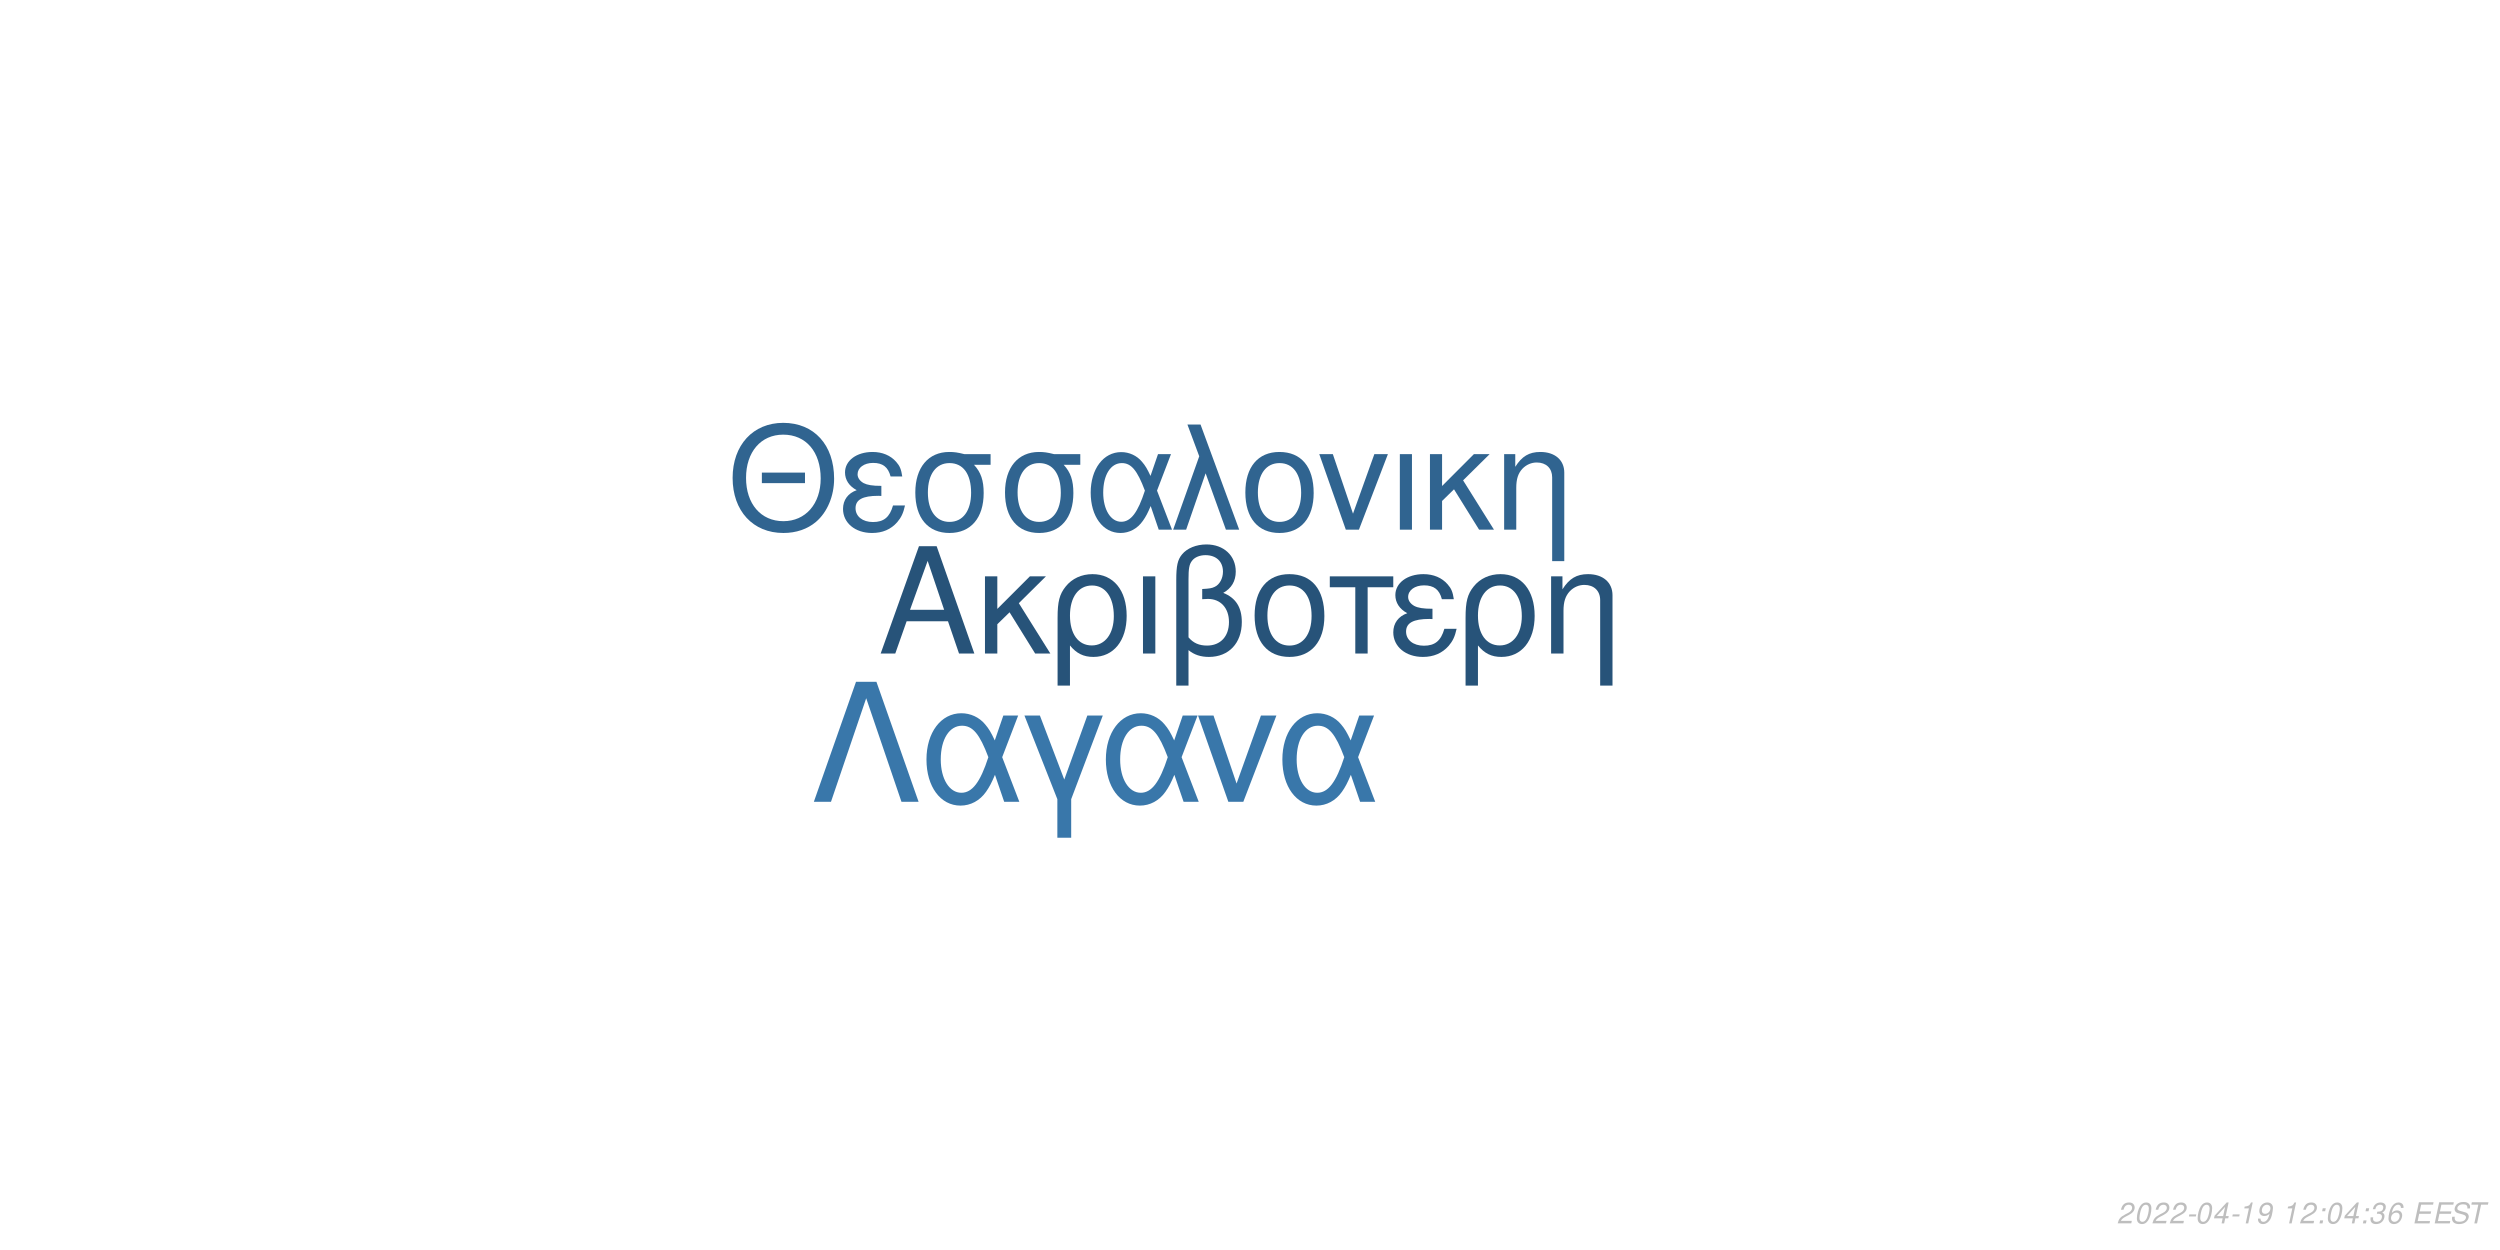
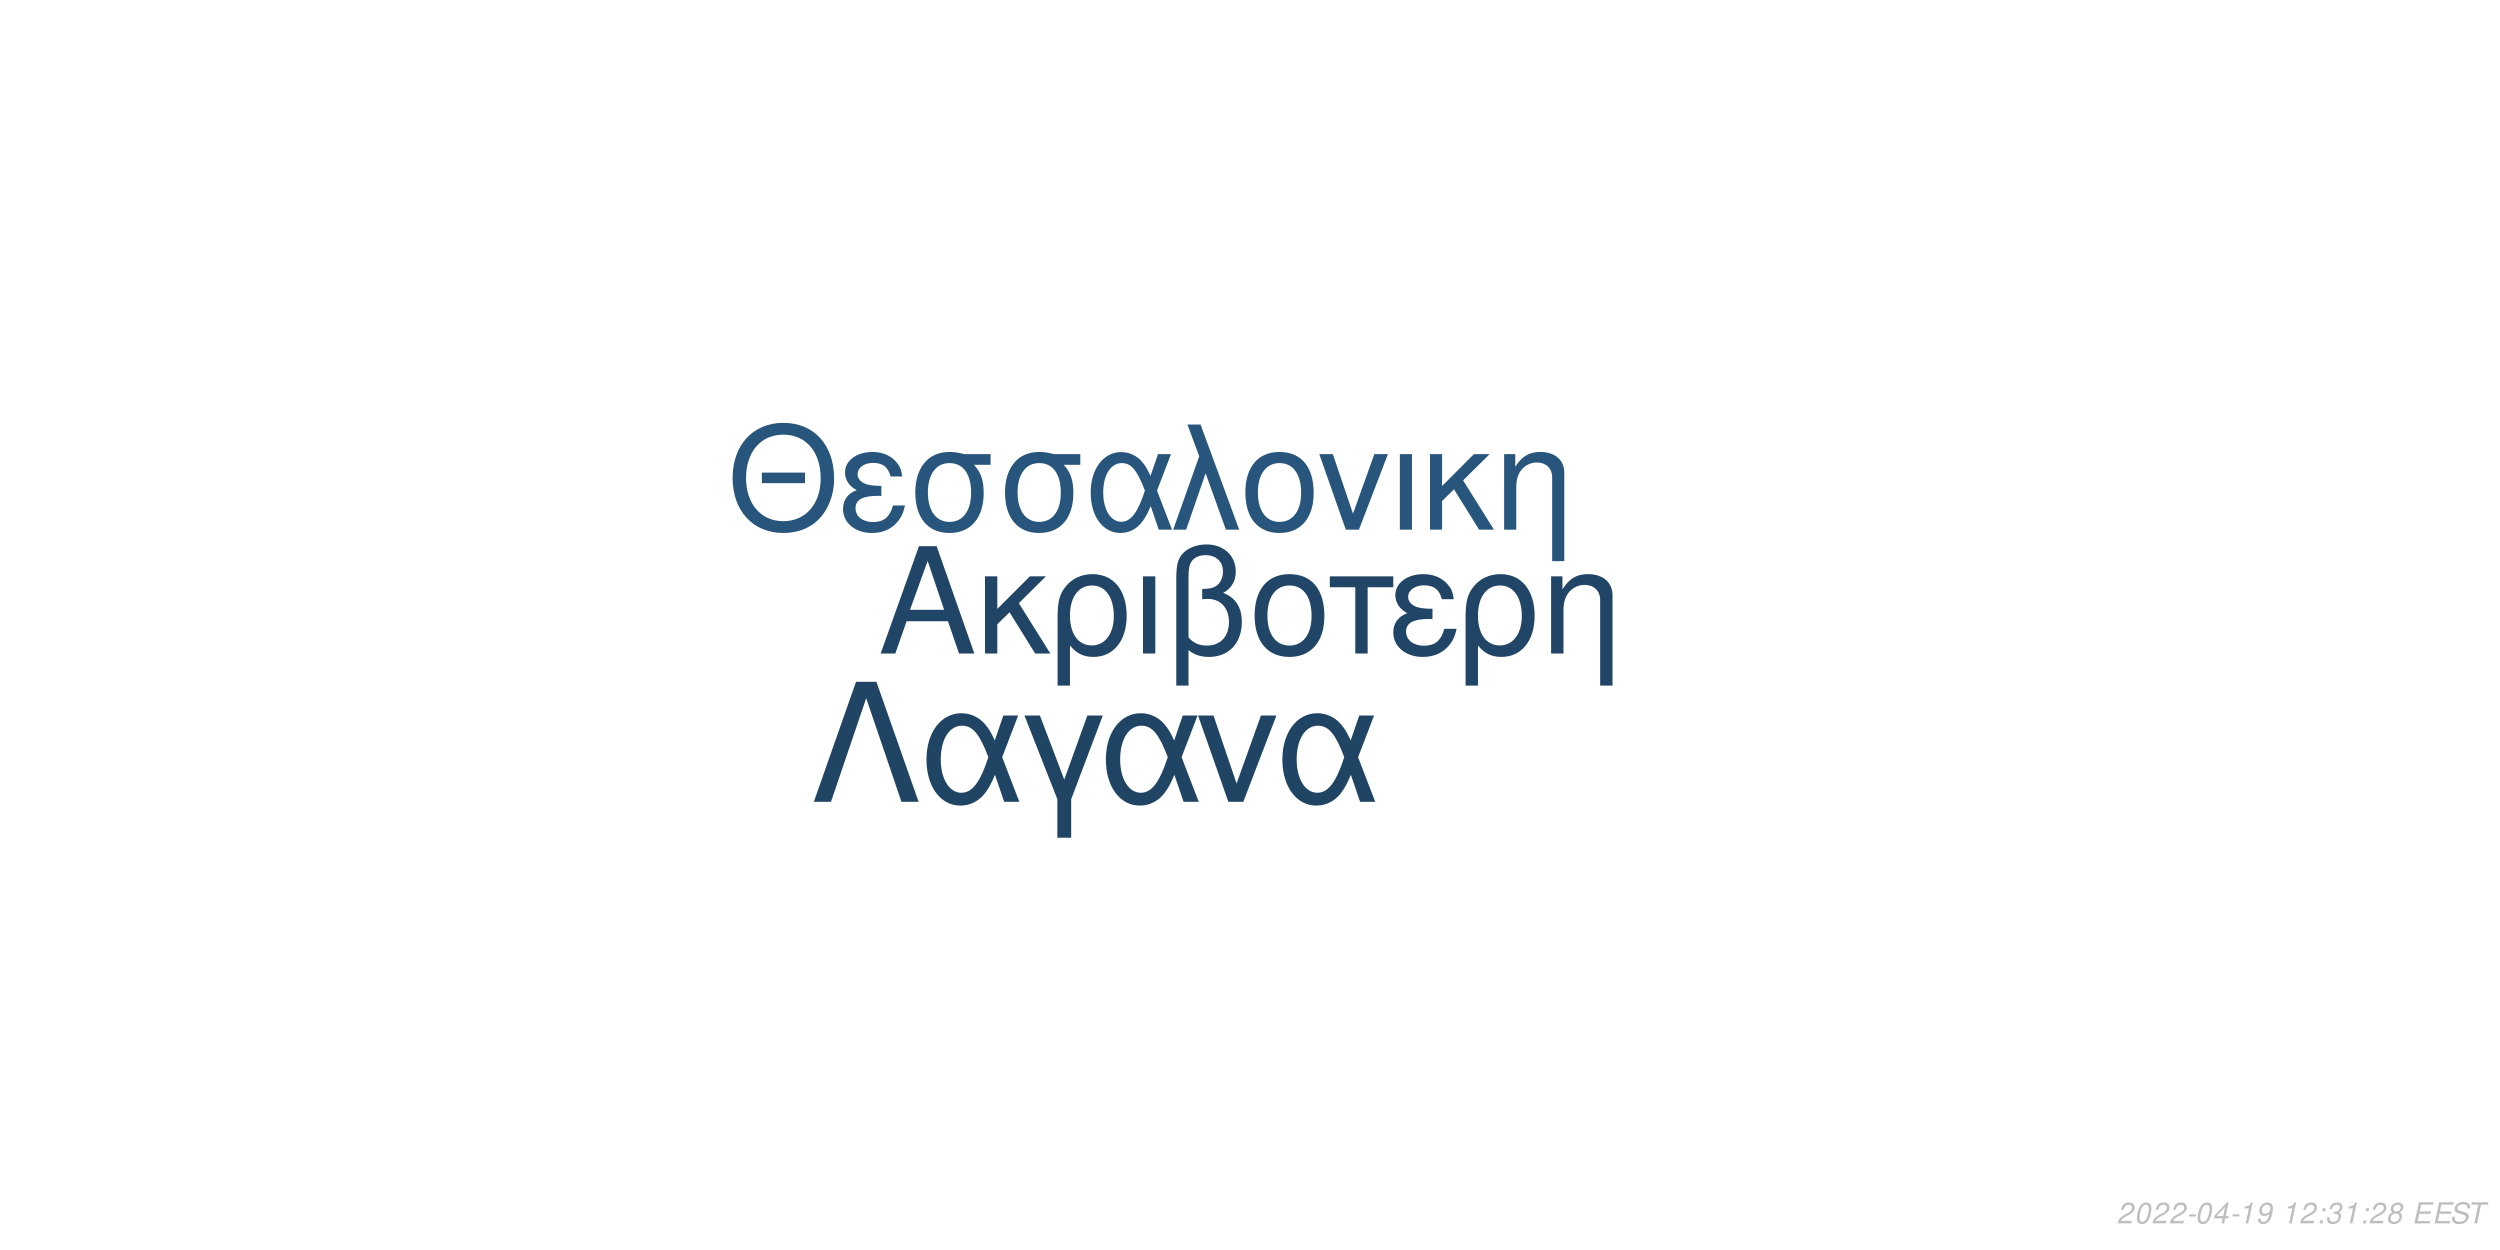
<svg xmlns="http://www.w3.org/2000/svg" xmlns:xlink="http://www.w3.org/1999/xlink" width="864pt" height="432pt" viewBox="0 0 864 432" version="1.1">
  <defs>
    <g>
      <symbol overflow="visible" id="glyph0-0">
        <path style="stroke:none;" d="" />
      </symbol>
      <symbol overflow="visible" id="glyph0-1">
        <path style="stroke:none;" d="M 24.125 -11.141 L 27.938 0 L 33.234 0 L 20.203 -37.094 L 14.094 -37.094 L 0.859 0 L 5.906 0 L 9.828 -11.141 Z M 22.797 -15.109 L 11 -15.109 L 17.094 -32.016 Z M 22.797 -15.109 " />
      </symbol>
      <symbol overflow="visible" id="glyph0-2">
        <path style="stroke:none;" d="M 7.172 -15.422 L 7.172 -26.672 L 2.906 -26.672 L 2.906 0 L 7.172 0 L 7.172 -10.125 L 11.406 -14.25 L 20.25 0 L 25.5 0 L 14.609 -17.406 L 23.969 -26.672 L 18.422 -26.672 Z M 7.172 -15.422 " />
      </symbol>
      <symbol overflow="visible" id="glyph0-3">
        <path style="stroke:none;" d="M 3 11.094 L 7.281 11.094 L 7.281 -2.797 C 9.516 -0.047 11.953 1.172 15.375 1.172 C 22.344 1.172 26.875 -4.422 26.875 -13.031 C 26.875 -21.891 22.297 -27.438 15.062 -27.438 C 11.297 -27.438 7.984 -25.906 5.797 -23.156 C 3.672 -20.516 3 -17.969 3 -12.359 Z M 14.906 -23.516 C 19.547 -23.516 22.438 -19.438 22.438 -12.922 C 22.438 -6.812 19.391 -2.797 14.812 -2.797 C 10.172 -2.797 7.281 -6.766 7.281 -13.125 C 7.281 -19.484 10.234 -23.516 14.906 -23.516 Z M 14.906 -23.516 " />
      </symbol>
      <symbol overflow="visible" id="glyph0-4">
        <path style="stroke:none;" d="M 3.516 0 L 7.781 0 L 7.781 -26.672 L 3.516 -26.672 Z M 3.516 0 " />
      </symbol>
      <symbol overflow="visible" id="glyph0-5">
        <path style="stroke:none;" d="M 4.016 11.094 L 8.25 11.094 L 8.25 -1.172 C 10.172 0.406 12.422 1.172 15.312 1.172 C 22.188 1.172 26.672 -3.609 26.672 -10.891 C 26.672 -15.984 24.578 -19.234 20.25 -20.969 C 23.109 -22.547 24.578 -25.031 24.578 -28.344 C 24.578 -33.844 20.406 -37.703 14.453 -37.703 C 10.938 -37.703 7.734 -36.391 6 -34.25 C 4.484 -32.422 4.016 -30.328 4.016 -25.391 Z M 8.25 -25.656 C 8.25 -29.359 8.5 -30.844 9.469 -32.062 C 10.375 -33.281 12.156 -34 14.094 -34 C 17.812 -34 20.156 -31.812 20.156 -28.297 C 20.156 -25.953 18.984 -23.812 17.297 -23.047 C 16.281 -22.547 15.469 -22.438 12.984 -22.297 L 12.984 -18.781 C 13.734 -18.828 14.344 -18.875 14.969 -18.875 C 19.344 -18.875 22.234 -15.719 22.234 -10.891 C 22.234 -5.906 19.281 -2.75 14.656 -2.75 C 11.953 -2.75 9.922 -3.609 8.25 -5.594 Z M 8.25 -25.656 " />
      </symbol>
      <symbol overflow="visible" id="glyph0-6">
        <path style="stroke:none;" d="M 14.094 -27.438 C 6.562 -27.438 2.094 -22.094 2.094 -13.125 C 2.094 -4.125 6.562 1.172 14.141 1.172 C 21.672 1.172 26.203 -4.172 26.203 -12.922 C 26.203 -22.188 21.828 -27.438 14.094 -27.438 Z M 14.141 -23.516 C 18.938 -23.516 21.781 -19.594 21.781 -12.984 C 21.781 -6.672 18.828 -2.75 14.141 -2.75 C 9.422 -2.75 6.516 -6.672 6.516 -13.125 C 6.516 -19.594 9.422 -23.516 14.141 -23.516 Z M 14.141 -23.516 " />
      </symbol>
      <symbol overflow="visible" id="glyph0-7">
        <path style="stroke:none;" d="M 7.891 0 L 12.156 0 L 12.156 -22.906 L 21.016 -22.906 L 21.016 -26.672 L -0.922 -26.672 L -0.922 -22.906 L 7.891 -22.906 Z M 7.891 0 " />
      </symbol>
      <symbol overflow="visible" id="glyph0-8">
        <path style="stroke:none;" d="M 14.562 -15.469 C 11.344 -15.469 9.562 -15.781 8.297 -16.438 C 6.922 -17.203 6.156 -18.328 6.156 -19.547 C 6.156 -21.891 8.453 -23.562 11.656 -23.562 C 15.062 -23.562 16.953 -22.094 17.812 -18.781 L 21.938 -18.781 C 21.578 -21.266 21.062 -22.5 19.797 -23.922 C 17.812 -26.203 14.906 -27.438 11.453 -27.438 C 5.797 -27.438 1.734 -24.375 1.734 -20.203 C 1.734 -17.609 3.156 -15.375 5.859 -13.938 C 2.797 -12.875 1.016 -10.484 1.016 -7.328 C 1.016 -2.391 5.297 1.172 11.25 1.172 C 14.969 1.172 17.906 -0.109 20.156 -2.641 C 21.578 -4.328 22.297 -5.797 22.906 -8.547 L 18.672 -8.547 C 17.5 -4.422 15.422 -2.703 11.609 -2.703 C 7.938 -2.703 5.438 -4.688 5.438 -7.578 C 5.438 -10.578 7.938 -11.953 13.484 -11.953 C 13.641 -11.953 14.094 -11.953 14.562 -11.906 Z M 14.562 -15.469 " />
      </symbol>
      <symbol overflow="visible" id="glyph0-9">
        <path style="stroke:none;" d="M 3.562 -26.672 L 3.562 0 L 7.844 0 L 7.844 -14.703 C 7.844 -17.906 8.5 -19.891 10.031 -21.531 C 11.406 -22.953 13.188 -23.719 15.062 -23.719 C 18.375 -23.719 20.516 -21.672 20.516 -18.469 L 20.516 11.094 L 24.781 11.094 L 24.781 -20.156 C 24.781 -24.578 21.469 -27.438 16.328 -27.438 C 12.359 -27.438 9.828 -25.906 7.484 -22.188 L 7.484 -26.672 Z M 3.562 -26.672 " />
      </symbol>
      <symbol overflow="visible" id="glyph1-0">
        <path style="stroke:none;" d="" />
      </symbol>
      <symbol overflow="visible" id="glyph1-1">
        <path style="stroke:none;" d="M 26.859 -19.734 L 11.953 -19.734 L 11.953 -16.094 L 26.859 -16.094 Z M 19.328 -36.922 C 8.922 -36.922 1.844 -29.25 1.844 -17.891 C 1.844 -6.484 8.875 1.141 19.391 1.141 C 23.812 1.141 27.703 -0.203 30.641 -2.688 C 34.578 -6.031 36.922 -11.656 36.922 -17.594 C 36.922 -29.297 30 -36.922 19.328 -36.922 Z M 19.328 -32.844 C 27.203 -32.844 32.281 -26.906 32.281 -17.688 C 32.281 -8.922 27.062 -2.938 19.391 -2.938 C 11.609 -2.938 6.484 -8.922 6.484 -17.891 C 6.484 -26.859 11.609 -32.844 19.328 -32.844 Z M 19.328 -32.844 " />
      </symbol>
      <symbol overflow="visible" id="glyph1-2">
        <path style="stroke:none;" d="M 14.25 -15.141 C 11.109 -15.141 9.375 -15.453 8.125 -16.094 C 6.781 -16.844 6.031 -17.938 6.031 -19.141 C 6.031 -21.422 8.266 -23.078 11.406 -23.078 C 14.75 -23.078 16.594 -21.625 17.438 -18.391 L 21.469 -18.391 C 21.125 -20.828 20.625 -22.031 19.391 -23.422 C 17.438 -25.656 14.594 -26.859 11.219 -26.859 C 5.688 -26.859 1.688 -23.875 1.688 -19.781 C 1.688 -17.234 3.094 -15.047 5.734 -13.656 C 2.734 -12.609 1 -10.266 1 -7.172 C 1 -2.344 5.188 1.141 11.016 1.141 C 14.656 1.141 17.547 -0.094 19.734 -2.594 C 21.125 -4.234 21.828 -5.688 22.422 -8.375 L 18.281 -8.375 C 17.141 -4.328 15.094 -2.641 11.359 -2.641 C 7.766 -2.641 5.328 -4.578 5.328 -7.422 C 5.328 -10.359 7.766 -11.703 13.203 -11.703 C 13.359 -11.703 13.797 -11.703 14.25 -11.656 Z M 14.25 -15.141 " />
      </symbol>
      <symbol overflow="visible" id="glyph1-3">
        <path style="stroke:none;" d="M 29 -26.109 L 19.938 -26.109 C 17.594 -26.703 16.438 -26.859 14.703 -26.859 C 7.469 -26.859 2.984 -21.469 2.984 -12.859 C 2.984 -4.031 7.375 1.141 14.797 1.141 C 22.172 1.141 26.609 -4.078 26.609 -12.656 C 26.609 -17.047 25.656 -19.828 23.266 -22.422 L 29 -22.422 Z M 14.797 -23.016 C 19.531 -23.016 22.266 -19.234 22.266 -12.75 C 22.266 -6.531 19.438 -2.688 14.797 -2.688 C 10.172 -2.688 7.328 -6.531 7.328 -12.859 C 7.328 -19.188 10.172 -23.016 14.797 -23.016 Z M 14.797 -23.016 " />
      </symbol>
      <symbol overflow="visible" id="glyph1-4">
        <path style="stroke:none;" d="M 29.344 -26.109 L 24.859 -26.109 L 22.266 -18.578 C 21.125 -21.031 20.484 -22.125 19.328 -23.469 C 17.547 -25.609 14.906 -26.812 12.156 -26.812 C 5.984 -26.812 1.594 -20.984 1.594 -12.812 C 1.594 -4.578 5.828 1.141 11.906 1.141 C 14.953 1.141 17.734 -0.344 19.625 -3.047 C 20.672 -4.531 21.281 -5.688 22.328 -8.172 L 25.109 0 L 29.703 0 L 24.516 -13.5 Z M 20.328 -13.5 C 17.891 -5.922 15.453 -2.734 12.156 -2.734 C 8.516 -2.734 5.922 -6.922 5.922 -12.812 C 5.922 -18.938 8.516 -23.016 12.359 -23.016 C 15.594 -23.016 17.688 -20.531 20.328 -13.5 Z M 20.328 -13.5 " />
      </symbol>
      <symbol overflow="visible" id="glyph1-5">
        <path style="stroke:none;" d="M 1.094 0 L 5.578 0 L 12.312 -19.484 L 19.328 0 L 23.922 0 L 10.562 -36.328 L 6.031 -36.328 L 10.109 -25.359 Z M 1.094 0 " />
      </symbol>
      <symbol overflow="visible" id="glyph1-6">
        <path style="stroke:none;" d="M 13.797 -26.859 C 6.422 -26.859 2.047 -21.625 2.047 -12.859 C 2.047 -4.031 6.422 1.141 13.859 1.141 C 21.234 1.141 25.656 -4.078 25.656 -12.656 C 25.656 -21.719 21.375 -26.859 13.797 -26.859 Z M 13.859 -23.016 C 18.531 -23.016 21.328 -19.188 21.328 -12.703 C 21.328 -6.531 18.438 -2.688 13.859 -2.688 C 9.219 -2.688 6.375 -6.531 6.375 -12.859 C 6.375 -19.188 9.219 -23.016 13.859 -23.016 Z M 13.859 -23.016 " />
      </symbol>
      <symbol overflow="visible" id="glyph1-7">
        <path style="stroke:none;" d="M 14.297 0 L 24.312 -26.109 L 19.625 -26.109 L 12.25 -5.531 L 5.281 -26.109 L 0.594 -26.109 L 9.766 0 Z M 14.297 0 " />
      </symbol>
      <symbol overflow="visible" id="glyph1-8">
        <path style="stroke:none;" d="M 3.438 0 L 7.625 0 L 7.625 -26.109 L 3.438 -26.109 Z M 3.438 0 " />
      </symbol>
      <symbol overflow="visible" id="glyph1-9">
        <path style="stroke:none;" d="M 7.031 -15.094 L 7.031 -26.109 L 2.844 -26.109 L 2.844 0 L 7.031 0 L 7.031 -9.922 L 11.156 -13.953 L 19.828 0 L 24.969 0 L 14.297 -17.047 L 23.469 -26.109 L 18.031 -26.109 Z M 7.031 -15.094 " />
      </symbol>
      <symbol overflow="visible" id="glyph1-10">
        <path style="stroke:none;" d="M 3.484 -26.109 L 3.484 0 L 7.672 0 L 7.672 -14.406 C 7.672 -17.547 8.328 -19.484 9.812 -21.078 C 11.156 -22.469 12.906 -23.219 14.75 -23.219 C 17.984 -23.219 20.078 -21.234 20.078 -18.094 L 20.078 10.859 L 24.266 10.859 L 24.266 -19.734 C 24.266 -24.062 21.031 -26.859 16 -26.859 C 12.109 -26.859 9.609 -25.359 7.328 -21.719 L 7.328 -26.109 Z M 3.484 -26.109 " />
      </symbol>
      <symbol overflow="visible" id="glyph2-0">
        <path style="stroke:none;" d="" />
      </symbol>
      <symbol overflow="visible" id="glyph2-1">
        <path style="stroke:none;" d="M 22.531 -41.484 L 15.484 -41.484 L 0.906 0 L 6.828 0 L 19 -35.797 L 31.188 0 L 37.109 0 Z M 22.531 -41.484 " />
      </symbol>
      <symbol overflow="visible" id="glyph2-2">
        <path style="stroke:none;" d="M 33.516 -29.812 L 28.391 -29.812 L 25.438 -21.219 C 24.125 -24.016 23.391 -25.266 22.078 -26.797 C 20.031 -29.25 17.016 -30.609 13.891 -30.609 C 6.828 -30.609 1.828 -23.953 1.828 -14.625 C 1.828 -5.234 6.656 1.312 13.594 1.312 C 17.078 1.312 20.266 -0.391 22.422 -3.469 C 23.609 -5.172 24.297 -6.484 25.5 -9.328 L 28.688 0 L 33.922 0 L 28 -15.422 Z M 23.219 -15.422 C 20.422 -6.766 17.641 -3.125 13.891 -3.125 C 9.734 -3.125 6.766 -7.906 6.766 -14.625 C 6.766 -21.625 9.734 -26.297 14.109 -26.297 C 17.812 -26.297 20.203 -23.453 23.219 -15.422 Z M 23.219 -15.422 " />
      </symbol>
      <symbol overflow="visible" id="glyph2-3">
        <path style="stroke:none;" d="M 12.062 12.406 L 16.844 12.406 L 16.844 -0.906 L 27.766 -29.812 L 22.422 -29.812 L 14.453 -7.688 L 6.031 -29.812 L 0.688 -29.812 L 12.062 -0.906 Z M 12.062 12.406 " />
      </symbol>
      <symbol overflow="visible" id="glyph2-4">
        <path style="stroke:none;" d="M 16.328 0 L 27.766 -29.812 L 22.422 -29.812 L 14 -6.312 L 6.031 -29.812 L 0.688 -29.812 L 11.156 0 Z M 16.328 0 " />
      </symbol>
      <symbol overflow="visible" id="glyph3-0">
        <path style="stroke:none;" d="" />
      </symbol>
      <symbol overflow="visible" id="glyph3-1">
        <path style="stroke:none;" d="M 5.234 -0.875 L 1.469 -0.875 C 1.641 -1.375 2.203 -1.891 3.109 -2.344 L 4.234 -2.938 C 5.562 -3.625 6.219 -4.469 6.219 -5.484 C 6.219 -5.938 6.062 -6.359 5.797 -6.656 C 5.469 -7.047 4.984 -7.234 4.312 -7.234 C 2.766 -7.234 1.891 -6.453 1.484 -4.734 L 2.375 -4.734 C 2.484 -5.188 2.609 -5.484 2.797 -5.75 C 3.094 -6.203 3.609 -6.453 4.188 -6.453 C 4.891 -6.453 5.344 -6.031 5.344 -5.375 C 5.344 -4.703 4.859 -4.094 4.016 -3.656 L 2.984 -3.125 C 1.234 -2.188 0.797 -1.656 0.344 -0.016 L 5.047 -0.016 Z M 5.234 -0.875 " />
      </symbol>
      <symbol overflow="visible" id="glyph3-2">
        <path style="stroke:none;" d="M 4.203 -7.234 C 3.375 -7.234 2.688 -6.812 2.125 -5.984 C 1.484 -5.047 0.984 -3.188 0.984 -1.734 C 0.984 -1.109 1.172 -0.562 1.484 -0.266 C 1.797 0.047 2.281 0.234 2.766 0.234 C 3.625 0.234 4.281 -0.156 4.859 -1.016 C 5.516 -1.953 6 -3.797 6 -5.266 C 6 -6.5 5.328 -7.234 4.203 -7.234 Z M 4.094 -6.453 C 4.734 -6.453 5.125 -5.984 5.125 -5.156 C 5.125 -4.203 4.781 -2.625 4.406 -1.812 C 3.984 -0.938 3.516 -0.547 2.875 -0.547 C 2.25 -0.547 1.875 -1.031 1.875 -1.828 C 1.875 -2.797 2.203 -4.344 2.594 -5.203 C 2.984 -6.047 3.453 -6.453 4.094 -6.453 Z M 4.094 -6.453 " />
      </symbol>
      <symbol overflow="visible" id="glyph3-3">
        <path style="stroke:none;" d="M 3.516 -3.125 L 1.125 -3.125 L 0.969 -2.406 L 3.359 -2.406 Z M 3.516 -3.125 " />
      </symbol>
      <symbol overflow="visible" id="glyph3-4">
        <path style="stroke:none;" d="M 3.625 -1.75 L 3.266 0 L 4.141 0 L 4.516 -1.75 L 5.562 -1.75 L 5.734 -2.531 L 4.688 -2.531 L 5.688 -7.234 L 5.016 -7.234 L 0.844 -2.672 L 0.641 -1.75 Z M 3.797 -2.531 L 1.594 -2.531 L 4.469 -5.703 Z M 3.797 -2.531 " />
      </symbol>
      <symbol overflow="visible" id="glyph3-5">
        <path style="stroke:none;" d="M 3.703 -5.188 L 2.594 0 L 3.469 0 L 5.016 -7.234 L 4.438 -7.234 C 3.906 -6.156 3.688 -6.016 2.234 -5.812 L 2.109 -5.188 Z M 3.703 -5.188 " />
      </symbol>
      <symbol overflow="visible" id="glyph3-6">
        <path style="stroke:none;" d="M 0.844 -1.656 C 0.844 -1.547 0.844 -1.438 0.844 -1.375 C 0.844 -0.406 1.531 0.234 2.578 0.234 C 3.203 0.234 3.766 0.016 4.297 -0.438 C 4.938 -1 5.312 -1.656 5.594 -2.719 C 5.844 -3.672 6.016 -4.766 6.016 -5.375 C 6.016 -5.844 5.844 -6.328 5.547 -6.656 C 5.203 -7.031 4.703 -7.234 4.062 -7.234 C 2.516 -7.234 1.297 -5.938 1.297 -4.266 C 1.297 -3.203 1.984 -2.547 3.047 -2.547 C 3.484 -2.547 3.953 -2.672 4.281 -2.891 C 4.406 -2.984 4.547 -3.078 4.828 -3.344 C 4.438 -1.484 3.703 -0.547 2.703 -0.547 C 2.109 -0.547 1.719 -0.938 1.719 -1.547 L 1.719 -1.656 Z M 3.953 -6.453 C 4.625 -6.453 5.141 -5.953 5.141 -5.281 C 5.141 -4.188 4.312 -3.312 3.297 -3.312 C 2.594 -3.312 2.172 -3.734 2.172 -4.453 C 2.172 -5.562 2.984 -6.453 3.953 -6.453 Z M 3.953 -6.453 " />
      </symbol>
      <symbol overflow="visible" id="glyph3-7">
        <path style="stroke:none;" d="" />
      </symbol>
      <symbol overflow="visible" id="glyph3-8">
        <path style="stroke:none;" d="M 2.359 -1.031 L 1.312 -1.031 L 1.094 0 L 2.141 0 Z M 3.266 -5.234 L 2.219 -5.234 L 2 -4.203 L 3.047 -4.203 Z M 3.266 -5.234 " />
      </symbol>
      <symbol overflow="visible" id="glyph3-9">
        <path style="stroke:none;" d="M 2.922 -3.312 C 3.125 -3.344 3.234 -3.344 3.375 -3.344 C 4.203 -3.344 4.688 -3 4.688 -2.406 C 4.688 -1.312 3.906 -0.547 2.781 -0.547 C 2.047 -0.547 1.594 -0.938 1.594 -1.562 C 1.594 -1.719 1.609 -1.844 1.656 -2.094 L 0.766 -2.094 C 0.734 -1.797 0.719 -1.641 0.719 -1.469 C 0.719 -0.375 1.406 0.234 2.641 0.234 C 3.547 0.234 4.297 -0.078 4.812 -0.656 C 5.266 -1.156 5.562 -1.875 5.562 -2.547 C 5.562 -3.125 5.344 -3.453 4.797 -3.734 C 5.641 -4.234 6.016 -4.844 6.016 -5.734 C 6.016 -6.656 5.312 -7.234 4.203 -7.234 C 3.375 -7.234 2.672 -6.938 2.188 -6.375 C 1.891 -6.031 1.703 -5.641 1.516 -4.906 L 2.391 -4.906 C 2.5 -5.359 2.594 -5.594 2.734 -5.812 C 3.047 -6.234 3.516 -6.453 4.078 -6.453 C 4.734 -6.453 5.141 -6.125 5.141 -5.578 C 5.141 -5.188 5.016 -4.797 4.797 -4.547 C 4.516 -4.234 4 -4.062 3.266 -4.062 L 3.078 -4.062 Z M 2.922 -3.312 " />
      </symbol>
      <symbol overflow="visible" id="glyph3-10">
-         <path style="stroke:none;" d="M 6.125 -5.344 L 6.141 -5.625 C 6.141 -6.609 5.453 -7.234 4.391 -7.234 C 3.438 -7.234 2.641 -6.719 2.016 -5.703 C 1.422 -4.781 0.938 -2.953 0.938 -1.688 C 0.938 -0.516 1.688 0.234 2.859 0.234 C 3.703 0.234 4.438 -0.156 5 -0.875 C 5.406 -1.422 5.672 -2.156 5.672 -2.766 C 5.672 -3.812 4.969 -4.5 3.906 -4.5 C 3.234 -4.5 2.672 -4.234 2.094 -3.625 C 2.406 -5.375 3.234 -6.453 4.25 -6.453 C 4.703 -6.453 5.062 -6.234 5.172 -5.844 C 5.203 -5.719 5.234 -5.578 5.25 -5.344 Z M 3.656 -3.734 C 4.344 -3.734 4.797 -3.281 4.797 -2.625 C 4.797 -1.469 3.984 -0.547 2.984 -0.547 C 2.297 -0.547 1.812 -1.047 1.812 -1.766 C 1.812 -2.859 2.625 -3.734 3.656 -3.734 Z M 3.656 -3.734 " />
+         <path style="stroke:none;" d="M 4.766 -3.797 C 5.078 -3.969 5.234 -4.078 5.438 -4.234 C 5.812 -4.594 6.062 -5.172 6.062 -5.734 C 6.062 -6.625 5.344 -7.234 4.266 -7.234 C 2.812 -7.234 1.703 -6.219 1.703 -4.875 C 1.703 -4.406 1.875 -4.125 2.359 -3.812 C 1.297 -3.312 0.75 -2.516 0.75 -1.469 C 0.75 -0.438 1.547 0.234 2.812 0.234 C 3.656 0.234 4.359 -0.094 4.938 -0.734 C 5.359 -1.234 5.609 -1.859 5.609 -2.438 C 5.609 -3.047 5.312 -3.516 4.766 -3.797 Z M 4.109 -6.453 C 4.797 -6.453 5.188 -6.125 5.188 -5.578 C 5.188 -5.266 5.062 -4.922 4.859 -4.672 C 4.562 -4.312 4.188 -4.156 3.656 -4.156 C 2.984 -4.156 2.594 -4.453 2.594 -4.984 C 2.594 -5.859 3.203 -6.453 4.109 -6.453 Z M 3.453 -3.406 C 4.234 -3.406 4.734 -2.984 4.734 -2.312 C 4.734 -1.312 3.922 -0.547 2.875 -0.547 C 2.125 -0.547 1.625 -0.969 1.625 -1.625 C 1.625 -2.609 2.438 -3.406 3.453 -3.406 Z M 3.453 -3.406 " />
      </symbol>
      <symbol overflow="visible" id="glyph3-11">
        <path style="stroke:none;" d="M 2.547 -3.312 L 6.5 -3.312 L 6.688 -4.141 L 2.719 -4.141 L 3.219 -6.469 L 7.344 -6.469 L 7.516 -7.297 L 2.453 -7.297 L 0.906 0 L 6.125 0 L 6.297 -0.812 L 2.016 -0.812 Z M 2.547 -3.312 " />
      </symbol>
      <symbol overflow="visible" id="glyph3-12">
        <path style="stroke:none;" d="M 7.062 -5.156 C 7.125 -5.438 7.141 -5.562 7.141 -5.703 C 7.141 -6.156 6.938 -6.594 6.594 -6.891 C 6.188 -7.25 5.656 -7.406 4.875 -7.406 C 3.844 -7.406 3.047 -7.125 2.5 -6.562 C 2.094 -6.141 1.781 -5.438 1.781 -4.922 C 1.781 -4.297 2.219 -3.766 2.891 -3.562 L 4.594 -3.094 C 5.406 -2.859 5.734 -2.578 5.734 -2.094 C 5.734 -1.781 5.547 -1.406 5.266 -1.141 C 4.844 -0.766 4.266 -0.578 3.453 -0.578 C 2.328 -0.578 1.812 -0.984 1.812 -1.906 C 1.812 -2.047 1.812 -2.125 1.844 -2.312 L 0.984 -2.312 C 0.906 -2.062 0.891 -1.906 0.891 -1.688 C 0.891 -0.484 1.797 0.234 3.297 0.234 C 4.359 0.234 5.234 -0.062 5.812 -0.609 C 6.344 -1.078 6.688 -1.797 6.688 -2.375 C 6.688 -2.641 6.609 -2.906 6.453 -3.156 C 6.234 -3.5 5.938 -3.703 5.469 -3.828 L 3.75 -4.312 C 2.984 -4.547 2.734 -4.734 2.734 -5.188 C 2.734 -5.547 2.875 -5.844 3.188 -6.109 C 3.547 -6.438 4.031 -6.594 4.703 -6.594 C 5.266 -6.594 5.688 -6.484 5.906 -6.297 C 6.094 -6.125 6.219 -5.797 6.219 -5.516 C 6.219 -5.422 6.203 -5.344 6.188 -5.156 Z M 7.062 -5.156 " />
      </symbol>
      <symbol overflow="visible" id="glyph3-13">
        <path style="stroke:none;" d="M 4.938 -6.469 L 7.312 -6.469 L 7.484 -7.297 L 1.75 -7.297 L 1.578 -6.469 L 3.984 -6.469 L 2.609 0 L 3.547 0 Z M 4.938 -6.469 " />
      </symbol>
    </g>
  </defs>
  <g id="surface1">
    <rect x="0" y="0" width="864" height="432" style="fill:rgb(100%,100%,100%);fill-opacity:1;stroke:none;" />
-     <g style="fill:rgb(15.294%,32.549%,47.451%);fill-opacity:1;">
+     <g style="fill:rgb(12.549%,27.059%,40%);fill-opacity:1;">
      <use xlink:href="#glyph0-1" x="303.5" y="225.861" />
      <use xlink:href="#glyph0-2" x="337.5" y="225.861" />
      <use xlink:href="#glyph0-3" x="362.5" y="225.861" />
      <use xlink:href="#glyph0-4" x="391.5" y="225.861" />
      <use xlink:href="#glyph0-5" x="402.5" y="225.861" />
      <use xlink:href="#glyph0-6" x="431.5" y="225.861" />
      <use xlink:href="#glyph0-7" x="460.5" y="225.861" />
      <use xlink:href="#glyph0-8" x="480.5" y="225.861" />
      <use xlink:href="#glyph0-3" x="503.5" y="225.861" />
      <use xlink:href="#glyph0-9" x="532.5" y="225.861" />
    </g>
-     <g style="fill:rgb(18.824%,39.216%,56.471%);fill-opacity:1;">
+     <g style="fill:rgb(15.686%,33.333%,48.627%);fill-opacity:1;">
      <use xlink:href="#glyph1-1" x="251.348" y="183.058" />
      <use xlink:href="#glyph1-2" x="290.348" y="183.058" />
      <use xlink:href="#glyph1-3" x="313.348" y="183.058" />
      <use xlink:href="#glyph1-3" x="344.348" y="183.058" />
      <use xlink:href="#glyph1-4" x="375.348" y="183.058" />
      <use xlink:href="#glyph1-5" x="404.348" y="183.058" />
      <use xlink:href="#glyph1-6" x="428.348" y="183.058" />
      <use xlink:href="#glyph1-7" x="455.348" y="183.058" />
      <use xlink:href="#glyph1-8" x="480.348" y="183.058" />
      <use xlink:href="#glyph1-9" x="491.348" y="183.058" />
      <use xlink:href="#glyph1-10" x="516.348" y="183.058" />
    </g>
-     <g style="fill:rgb(22.353%,46.667%,66.667%);fill-opacity:1;">
+     <g style="fill:rgb(12.157%,26.667%,39.216%);fill-opacity:1;">
      <use xlink:href="#glyph2-1" x="280.359" y="277.105" />
      <use xlink:href="#glyph2-2" x="318.359" y="277.105" />
      <use xlink:href="#glyph2-3" x="353.359" y="277.105" />
      <use xlink:href="#glyph2-2" x="380.359" y="277.105" />
      <use xlink:href="#glyph2-4" x="413.359" y="277.105" />
      <use xlink:href="#glyph2-2" x="441.359" y="277.105" />
    </g>
    <g style="fill:rgb(74.51%,74.51%,74.51%);fill-opacity:1;">
      <use xlink:href="#glyph3-1" x="731.52" y="422.81" />
      <use xlink:href="#glyph3-2" x="737.52" y="422.81" />
      <use xlink:href="#glyph3-1" x="743.52" y="422.81" />
      <use xlink:href="#glyph3-1" x="749.52" y="422.81" />
      <use xlink:href="#glyph3-3" x="755.52" y="422.81" />
      <use xlink:href="#glyph3-2" x="758.52" y="422.81" />
      <use xlink:href="#glyph3-4" x="764.52" y="422.81" />
      <use xlink:href="#glyph3-3" x="770.52" y="422.81" />
      <use xlink:href="#glyph3-5" x="773.52" y="422.81" />
      <use xlink:href="#glyph3-6" x="779.52" y="422.81" />
      <use xlink:href="#glyph3-7" x="785.52" y="422.81" />
      <use xlink:href="#glyph3-5" x="788.52" y="422.81" />
      <use xlink:href="#glyph3-1" x="794.52" y="422.81" />
      <use xlink:href="#glyph3-8" x="800.52" y="422.81" />
-       <use xlink:href="#glyph3-2" x="803.52" y="422.81" />
-       <use xlink:href="#glyph3-4" x="809.52" y="422.81" />
+       <use xlink:href="#glyph3-9" x="803.52" y="422.81" />
+       <use xlink:href="#glyph3-5" x="809.52" y="422.81" />
      <use xlink:href="#glyph3-8" x="815.52" y="422.81" />
-       <use xlink:href="#glyph3-9" x="818.52" y="422.81" />
+       <use xlink:href="#glyph3-1" x="818.52" y="422.81" />
      <use xlink:href="#glyph3-10" x="824.52" y="422.81" />
      <use xlink:href="#glyph3-7" x="830.52" y="422.81" />
      <use xlink:href="#glyph3-11" x="833.52" y="422.81" />
      <use xlink:href="#glyph3-11" x="840.52" y="422.81" />
      <use xlink:href="#glyph3-12" x="846.52" y="422.81" />
      <use xlink:href="#glyph3-13" x="852.52" y="422.81" />
    </g>
  </g>
</svg>
